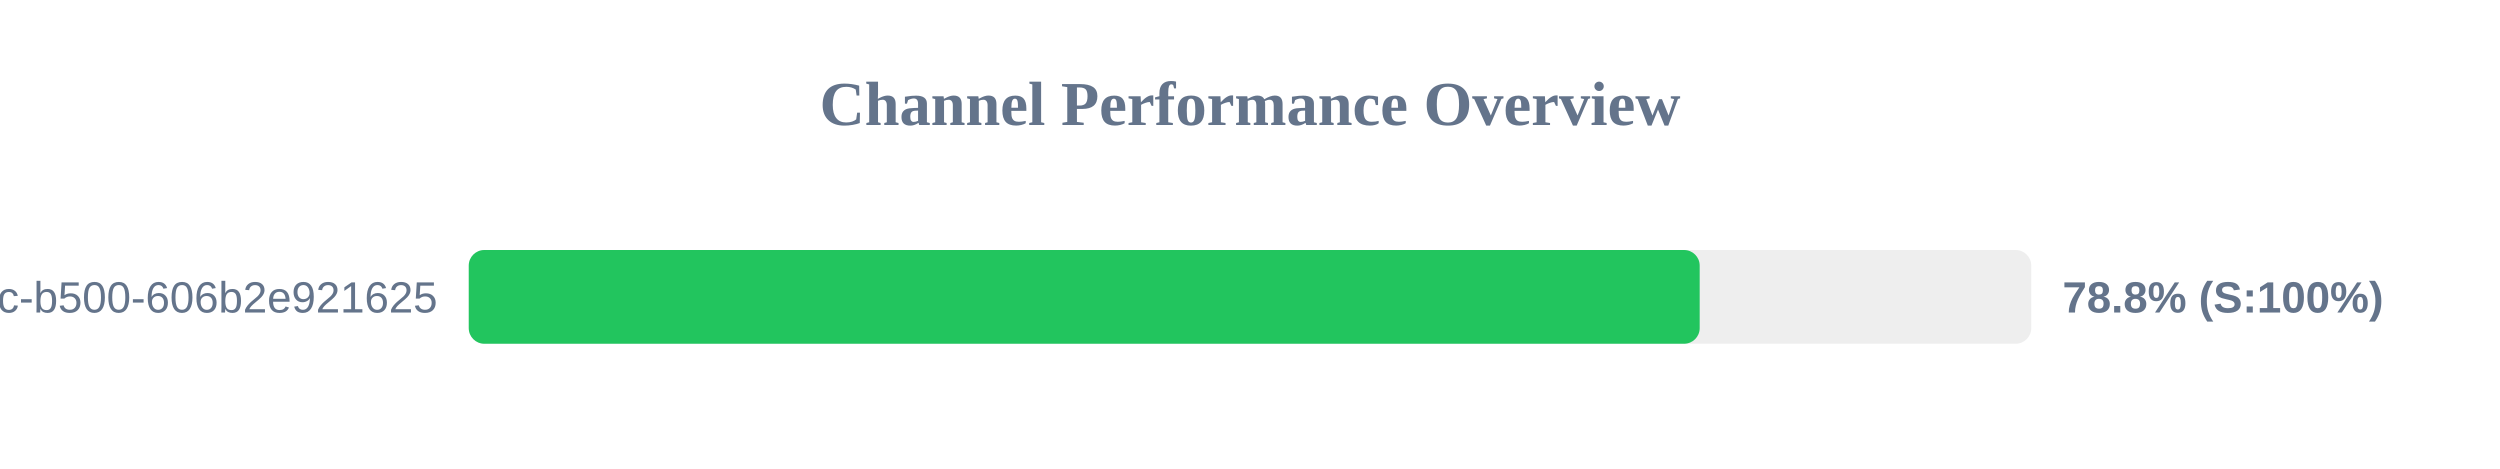
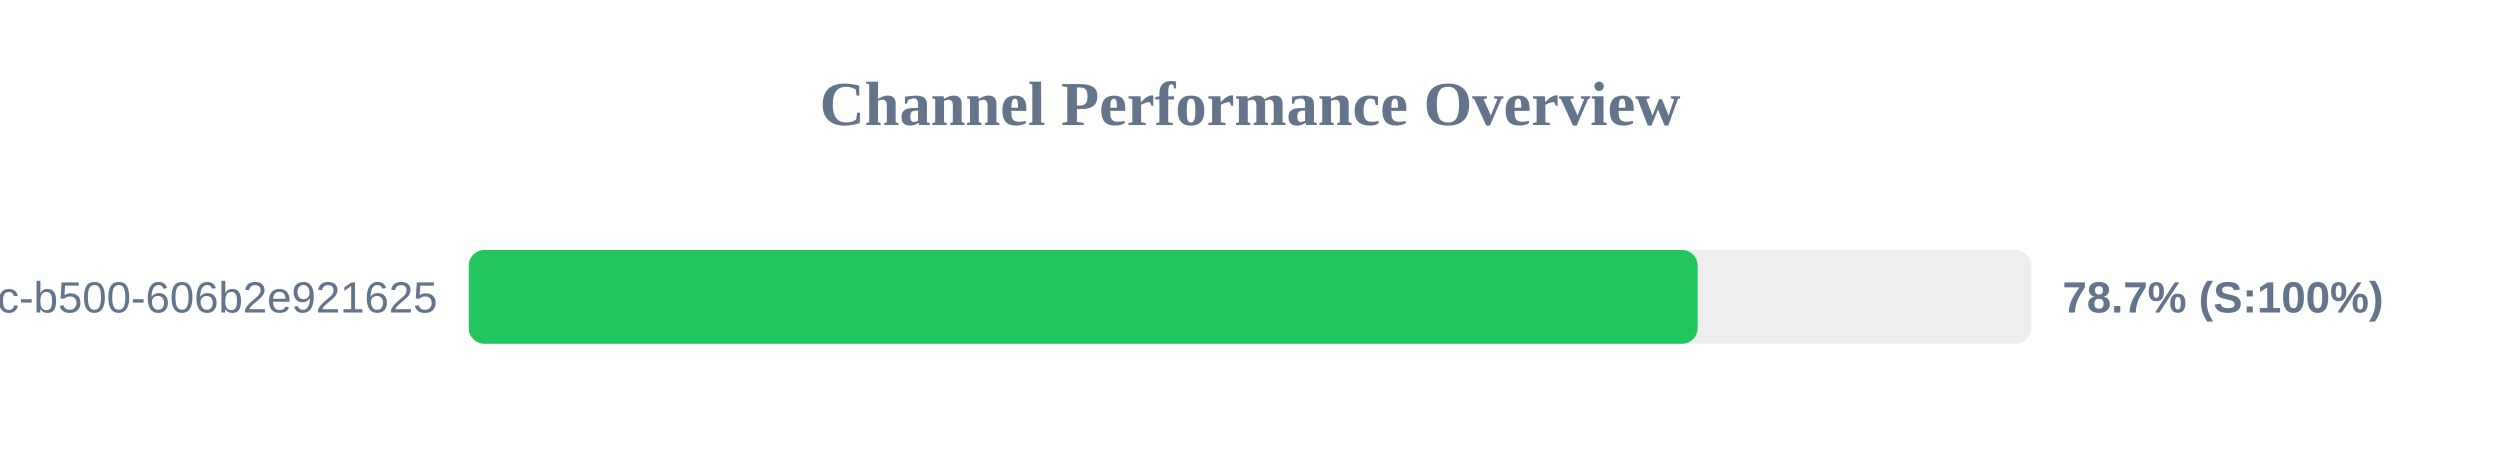
<svg xmlns="http://www.w3.org/2000/svg" width="800" height="150" version="1.1">
  <style>
        .row { font: 14px Arial; fill: #64748b; }
        .score { font: bold 14px Arial; fill: #64748b; }
    </style>
  <text x="400" y="40" text-anchor="middle" font-size="20px" font-weight="bold" fill="#64748b">Channel Performance Overview</text>
  <rect x="150" y="80" width="500" height="30" fill="#eee" rx="5" />
-   <rect x="150" y="80" width="393.9" height="30" fill="#22c55e" rx="5" />
+   <rect x="150" y="80" width="393.25" height="30" fill="#22c55e" rx="5" />
  <text x="140" y="100" text-anchor="end" class="row">?uuid=f901861b-6491-450c-b500-606b2e921625</text>
-   <text x="660" y="100" text-anchor="start" class="score">78.8% (S:100%)</text>
+   <text x="660" y="100" text-anchor="start" class="score">78.7% (S:100%)</text>
</svg>
